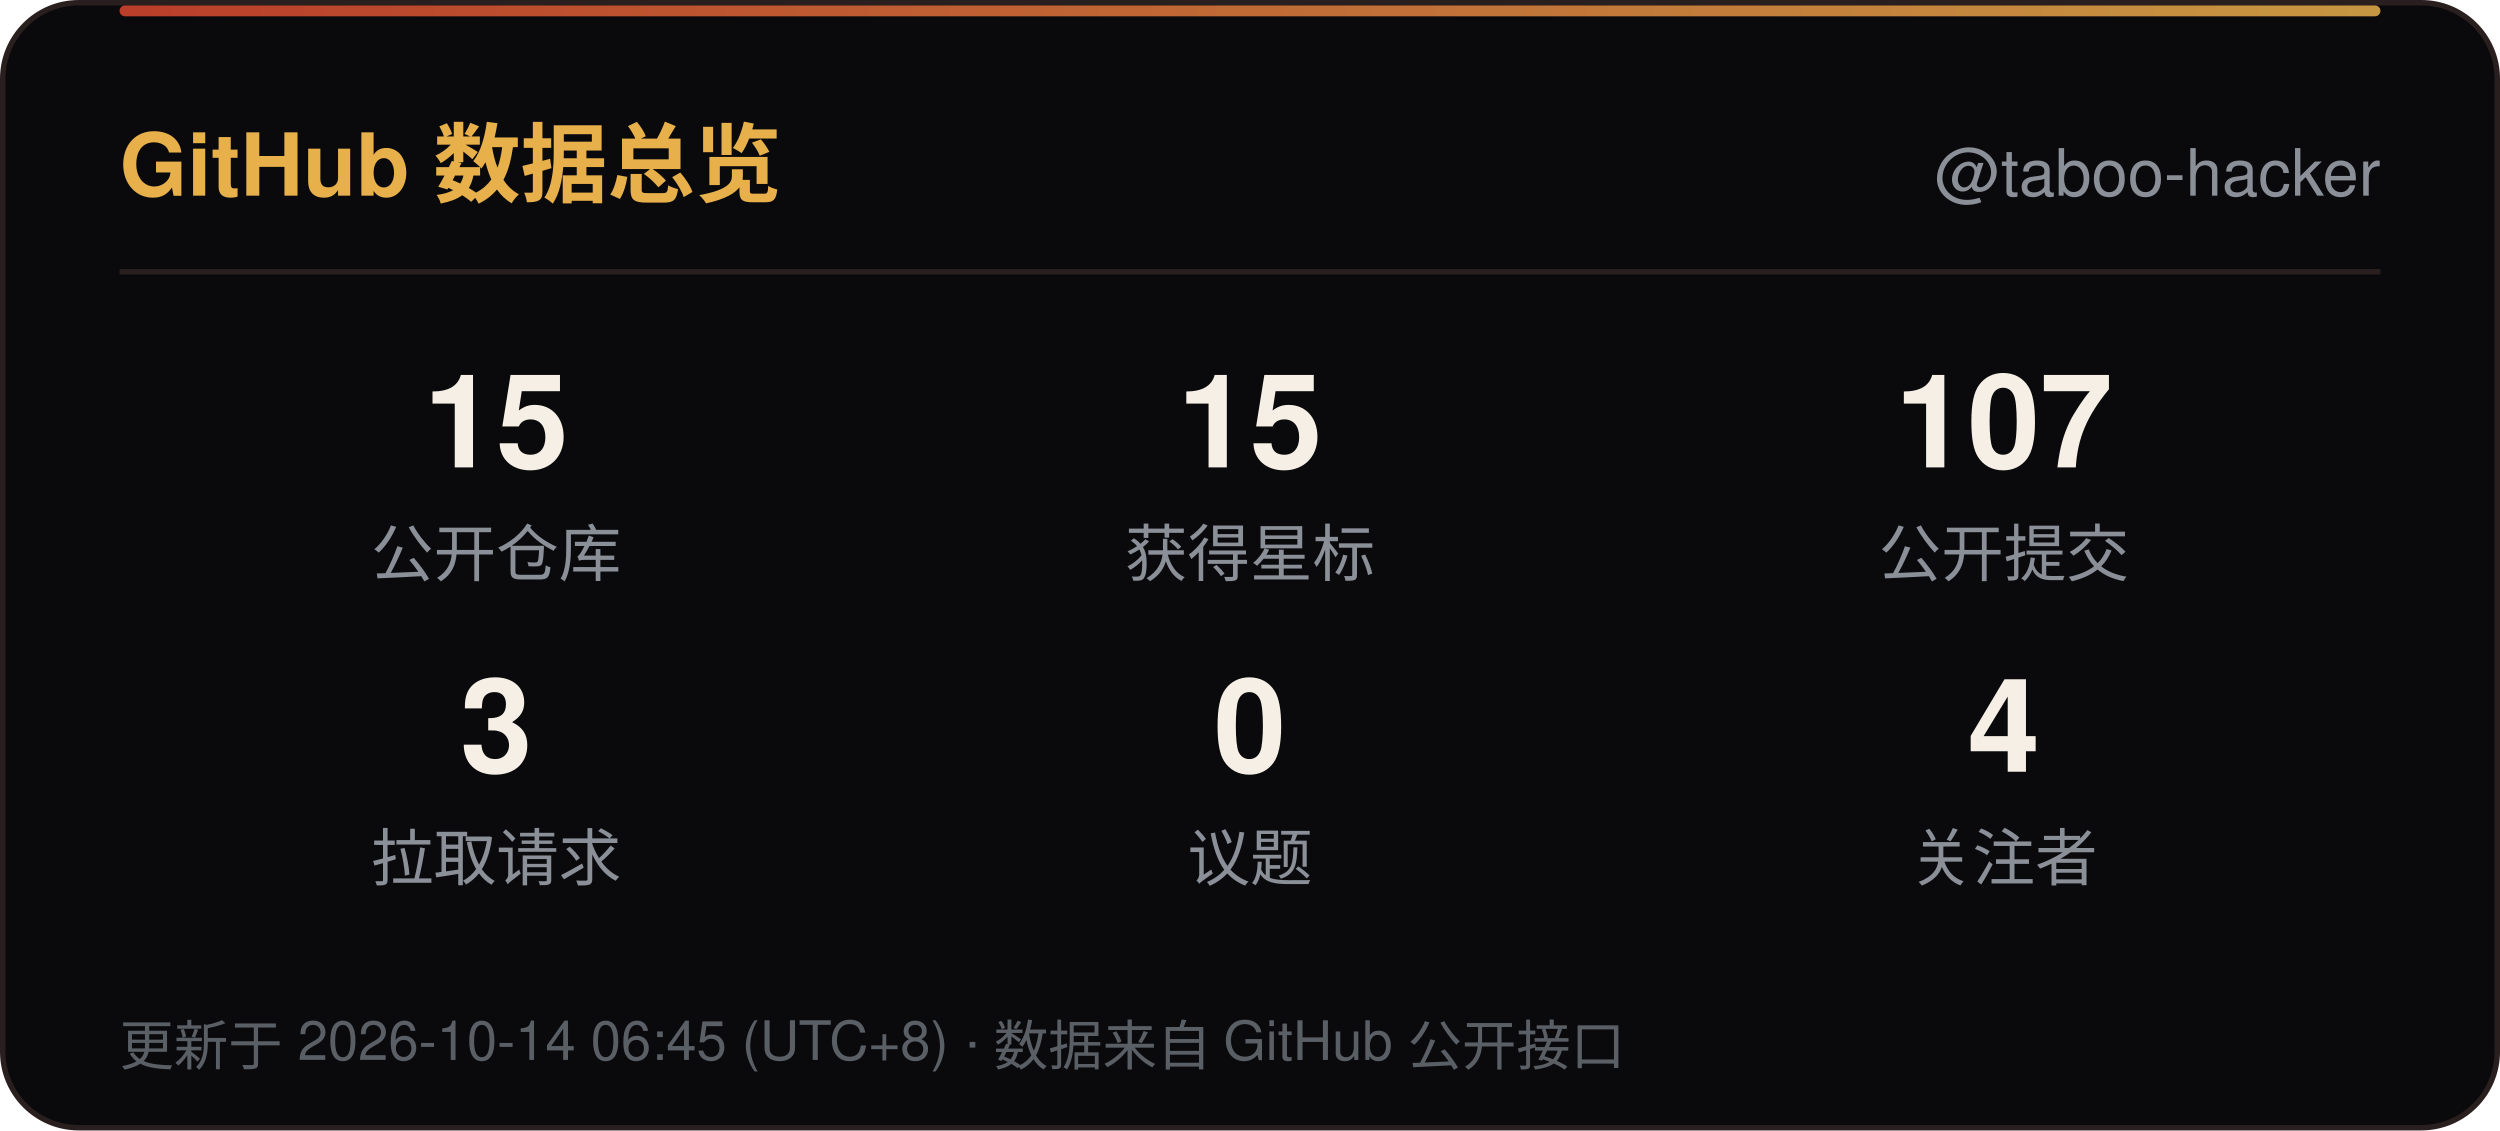
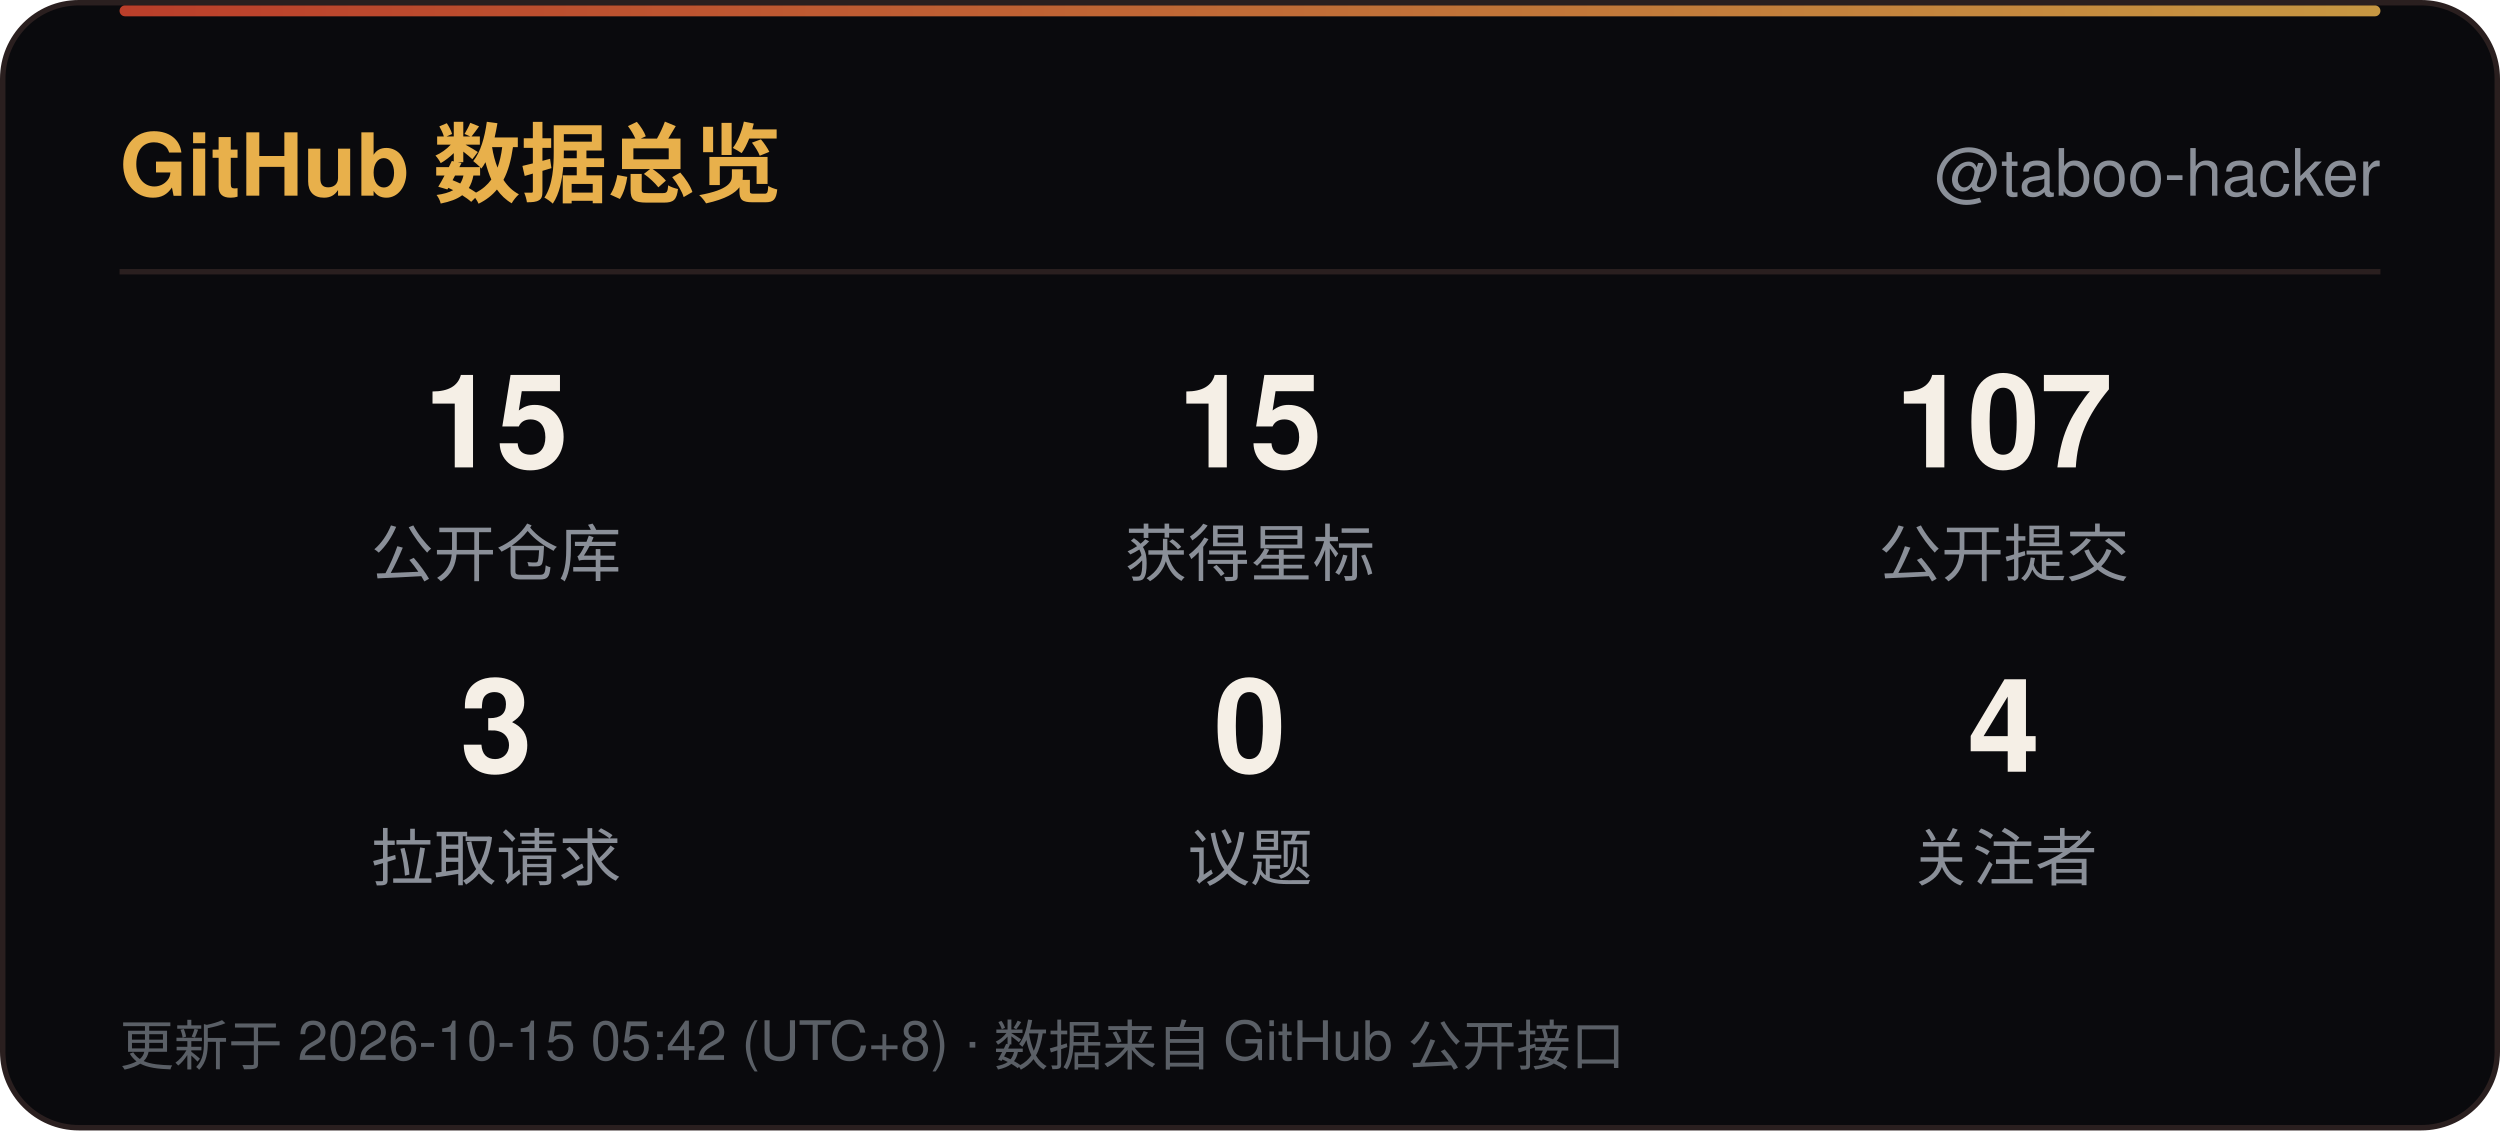
<svg xmlns="http://www.w3.org/2000/svg" width="460" height="208" viewBox="0 0 460 208" role="img" aria-label="GitHub 数据总览">
  <defs>
    <linearGradient id="line" x1="0" y1="0" x2="1" y2="0">
      <stop offset="0" stop-color="#D9482F" />
      <stop offset="1" stop-color="#E8B04B" />
    </linearGradient>
    <linearGradient id="sweep" x1="0" y1="0" x2="1" y2="0">
      <stop offset="0" stop-color="#E8B04B" stop-opacity="0" />
      <stop offset="0.5" stop-color="#E8B04B" stop-opacity="0.6" />
      <stop offset="1" stop-color="#E8B04B" stop-opacity="0" />
    </linearGradient>
  </defs>
  <rect x="0.5" y="0.5" width="459" height="207" rx="14" fill="#0A0A0D" stroke="#2A1F1F" />
  <rect x="22" y="1" width="416" height="2" rx="1" fill="url(#line)" opacity="0.85" />
  <rect x="-140" y="1" width="140" height="2.5" fill="url(#sweep)">
    <animate attributeName="x" values="-140;460" dur="6s" repeatCount="indefinite" />
  </rect>
  <text x="22" y="36" font-family="'Segoe UI',Ubuntu,'Microsoft YaHei','PingFang SC','Noto Sans SC',-apple-system,BlinkMacSystemFont,Helvetica,Arial,sans-serif" font-size="16" font-weight="700" fill="#E8B04B">GitHub 数据总览</text>
  <text x="438" y="36" text-anchor="end" font-family="'Segoe UI',Ubuntu,'Microsoft YaHei','PingFang SC','Noto Sans SC',-apple-system,BlinkMacSystemFont,Helvetica,Arial,sans-serif" font-size="12" fill="#8A8F98">@taboo-hacker</text>
  <line x1="22" y1="50" x2="438" y2="50" stroke="#2A1F1F" />
  <text x="91.3" y="86" text-anchor="middle" font-family="'Segoe UI',Ubuntu,'Microsoft YaHei','PingFang SC','Noto Sans SC',-apple-system,BlinkMacSystemFont,Helvetica,Arial,sans-serif" font-size="24" font-weight="700" fill="#F5EFE6">15</text>
  <text x="91.3" y="106" text-anchor="middle" font-family="'Segoe UI',Ubuntu,'Microsoft YaHei','PingFang SC','Noto Sans SC',-apple-system,BlinkMacSystemFont,Helvetica,Arial,sans-serif" font-size="11.5" fill="#8A8F98">公开仓库</text>
  <text x="230.0" y="86" text-anchor="middle" font-family="'Segoe UI',Ubuntu,'Microsoft YaHei','PingFang SC','Noto Sans SC',-apple-system,BlinkMacSystemFont,Helvetica,Arial,sans-serif" font-size="24" font-weight="700" fill="#F5EFE6">15</text>
  <text x="230.0" y="106" text-anchor="middle" font-family="'Segoe UI',Ubuntu,'Microsoft YaHei','PingFang SC','Noto Sans SC',-apple-system,BlinkMacSystemFont,Helvetica,Arial,sans-serif" font-size="11.5" fill="#8A8F98">获得星标</text>
  <text x="368.7" y="86" text-anchor="middle" font-family="'Segoe UI',Ubuntu,'Microsoft YaHei','PingFang SC','Noto Sans SC',-apple-system,BlinkMacSystemFont,Helvetica,Arial,sans-serif" font-size="24" font-weight="700" fill="#F5EFE6">107</text>
  <text x="368.7" y="106" text-anchor="middle" font-family="'Segoe UI',Ubuntu,'Microsoft YaHei','PingFang SC','Noto Sans SC',-apple-system,BlinkMacSystemFont,Helvetica,Arial,sans-serif" font-size="11.5" fill="#8A8F98">公开提交</text>
  <text x="91.3" y="142" text-anchor="middle" font-family="'Segoe UI',Ubuntu,'Microsoft YaHei','PingFang SC','Noto Sans SC',-apple-system,BlinkMacSystemFont,Helvetica,Arial,sans-serif" font-size="24" font-weight="700" fill="#F5EFE6">3</text>
  <text x="91.3" y="162" text-anchor="middle" font-family="'Segoe UI',Ubuntu,'Microsoft YaHei','PingFang SC','Noto Sans SC',-apple-system,BlinkMacSystemFont,Helvetica,Arial,sans-serif" font-size="11.5" fill="#8A8F98">拉取请求</text>
  <text x="230.0" y="142" text-anchor="middle" font-family="'Segoe UI',Ubuntu,'Microsoft YaHei','PingFang SC','Noto Sans SC',-apple-system,BlinkMacSystemFont,Helvetica,Arial,sans-serif" font-size="24" font-weight="700" fill="#F5EFE6">0</text>
  <text x="230.0" y="162" text-anchor="middle" font-family="'Segoe UI',Ubuntu,'Microsoft YaHei','PingFang SC','Noto Sans SC',-apple-system,BlinkMacSystemFont,Helvetica,Arial,sans-serif" font-size="11.5" fill="#8A8F98">议题</text>
  <text x="368.7" y="142" text-anchor="middle" font-family="'Segoe UI',Ubuntu,'Microsoft YaHei','PingFang SC','Noto Sans SC',-apple-system,BlinkMacSystemFont,Helvetica,Arial,sans-serif" font-size="24" font-weight="700" fill="#F5EFE6">4</text>
  <text x="368.7" y="162" text-anchor="middle" font-family="'Segoe UI',Ubuntu,'Microsoft YaHei','PingFang SC','Noto Sans SC',-apple-system,BlinkMacSystemFont,Helvetica,Arial,sans-serif" font-size="11.5" fill="#8A8F98">关注者</text>
-   <text x="22" y="196" font-family="'Segoe UI',Ubuntu,'Microsoft YaHei','PingFang SC','Noto Sans SC',-apple-system,BlinkMacSystemFont,Helvetica,Arial,sans-serif" font-size="10" fill="#5A5F66">更新于 2026-10-14 06:45 (UTC+8) · 数据来自 GitHub 公开接口</text>
+   <text x="22" y="196" font-family="'Segoe UI',Ubuntu,'Microsoft YaHei','PingFang SC','Noto Sans SC',-apple-system,BlinkMacSystemFont,Helvetica,Arial,sans-serif" font-size="10" fill="#5A5F66">更新于 2026-10-15 05:42 (UTC+8) · 数据来自 GitHub 公开接口</text>
</svg>
